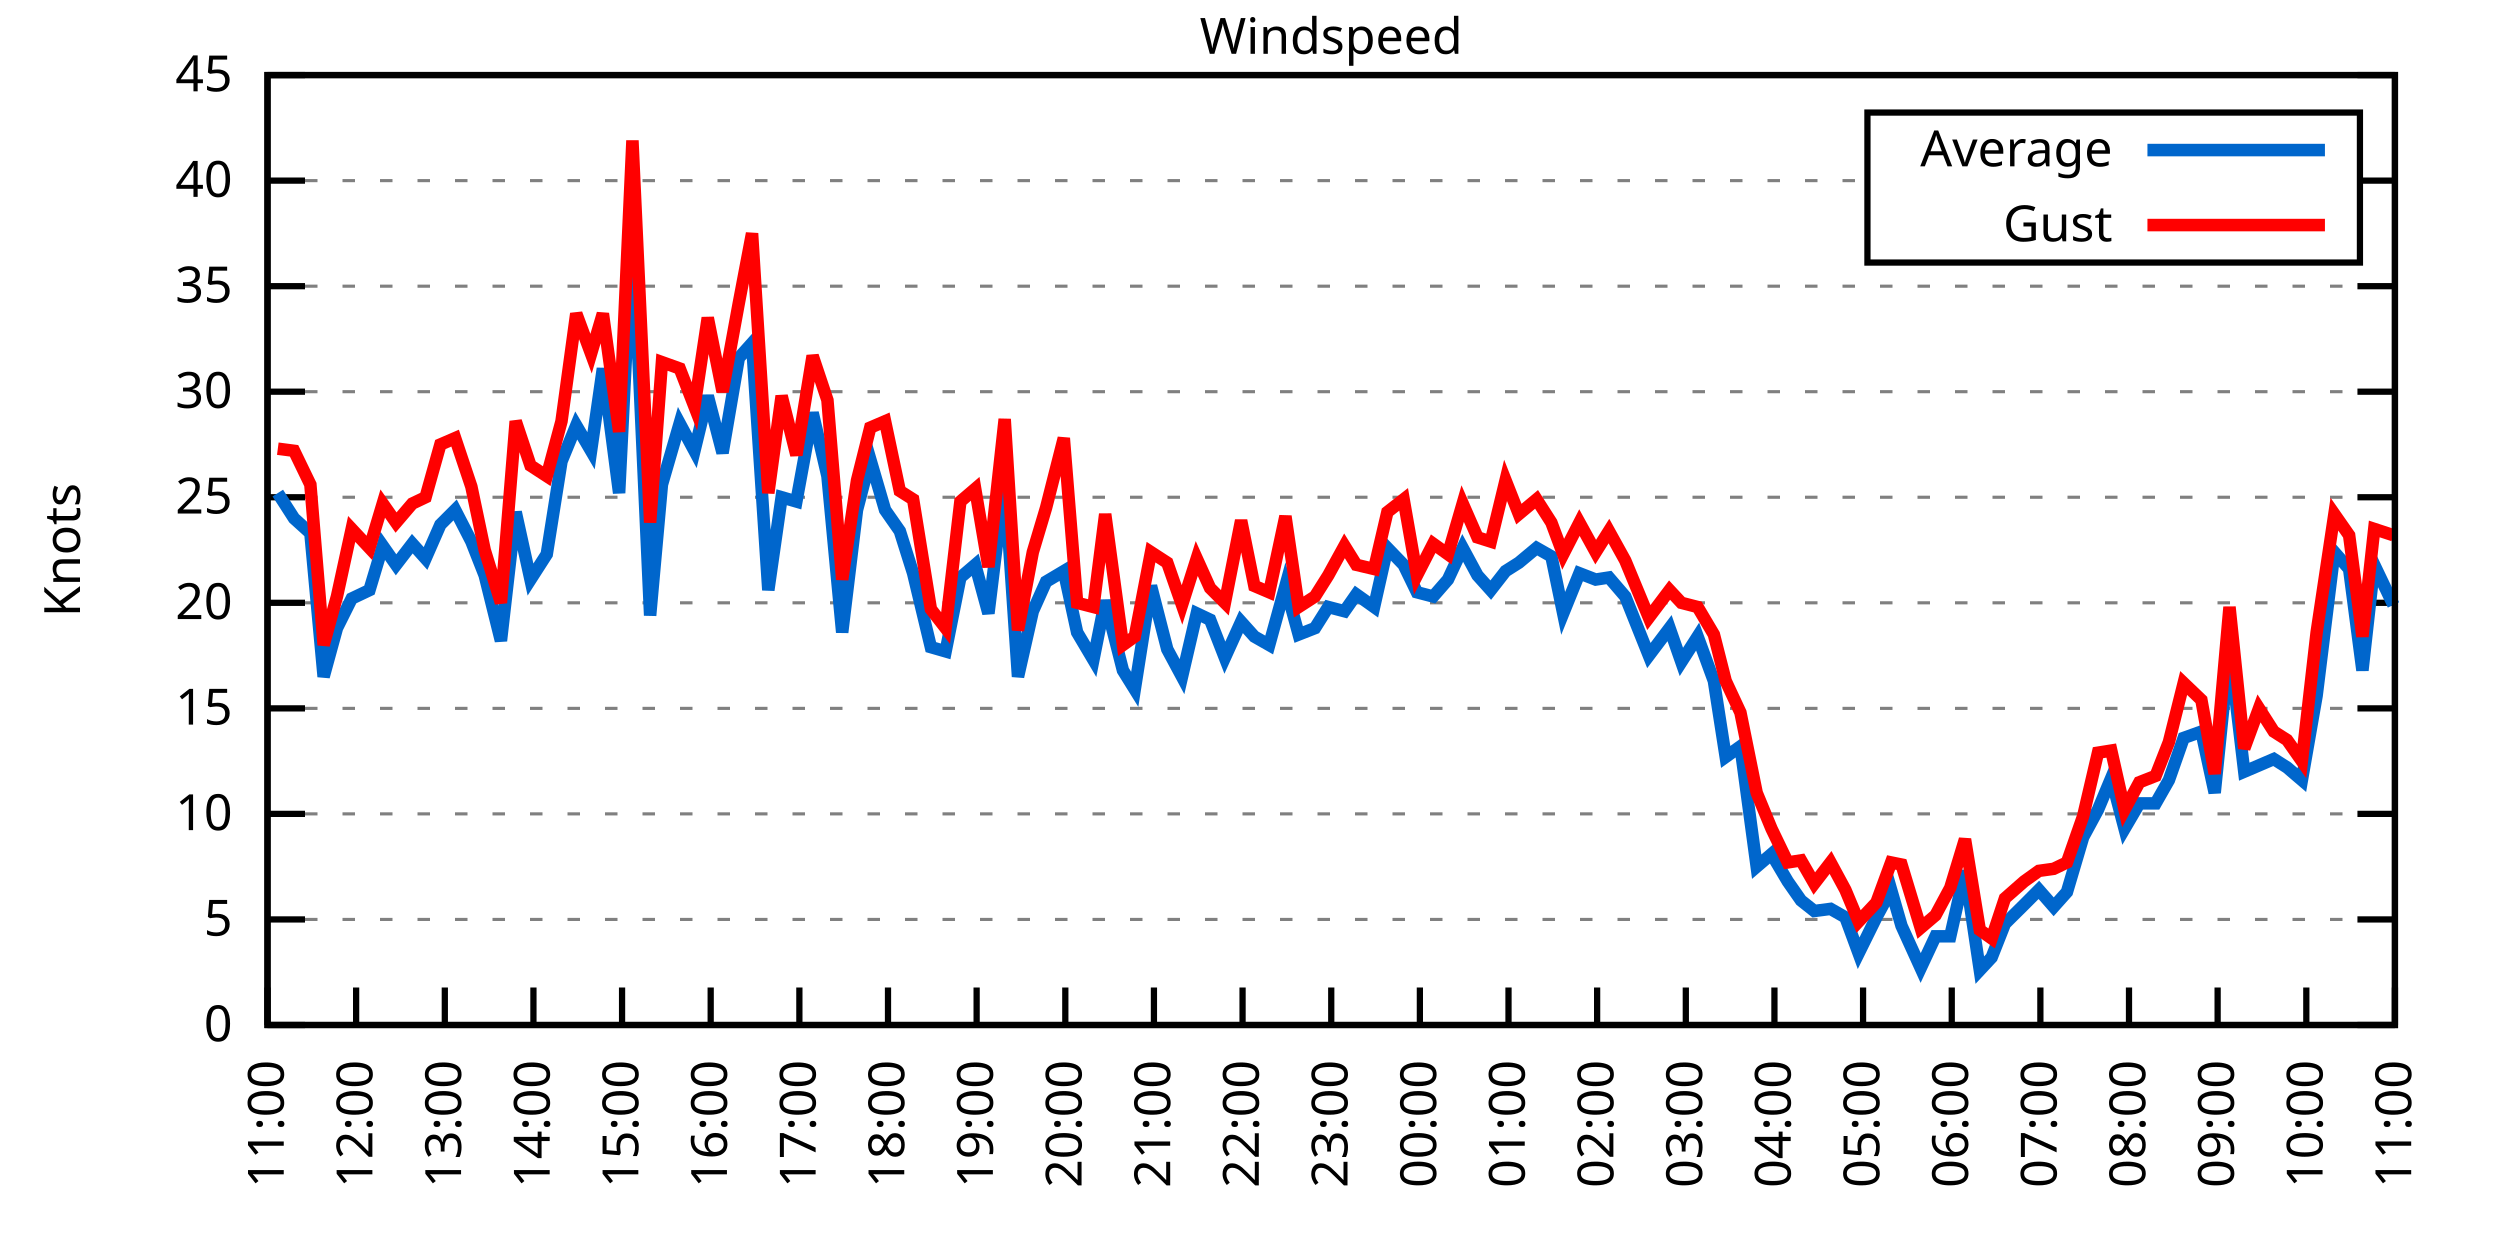
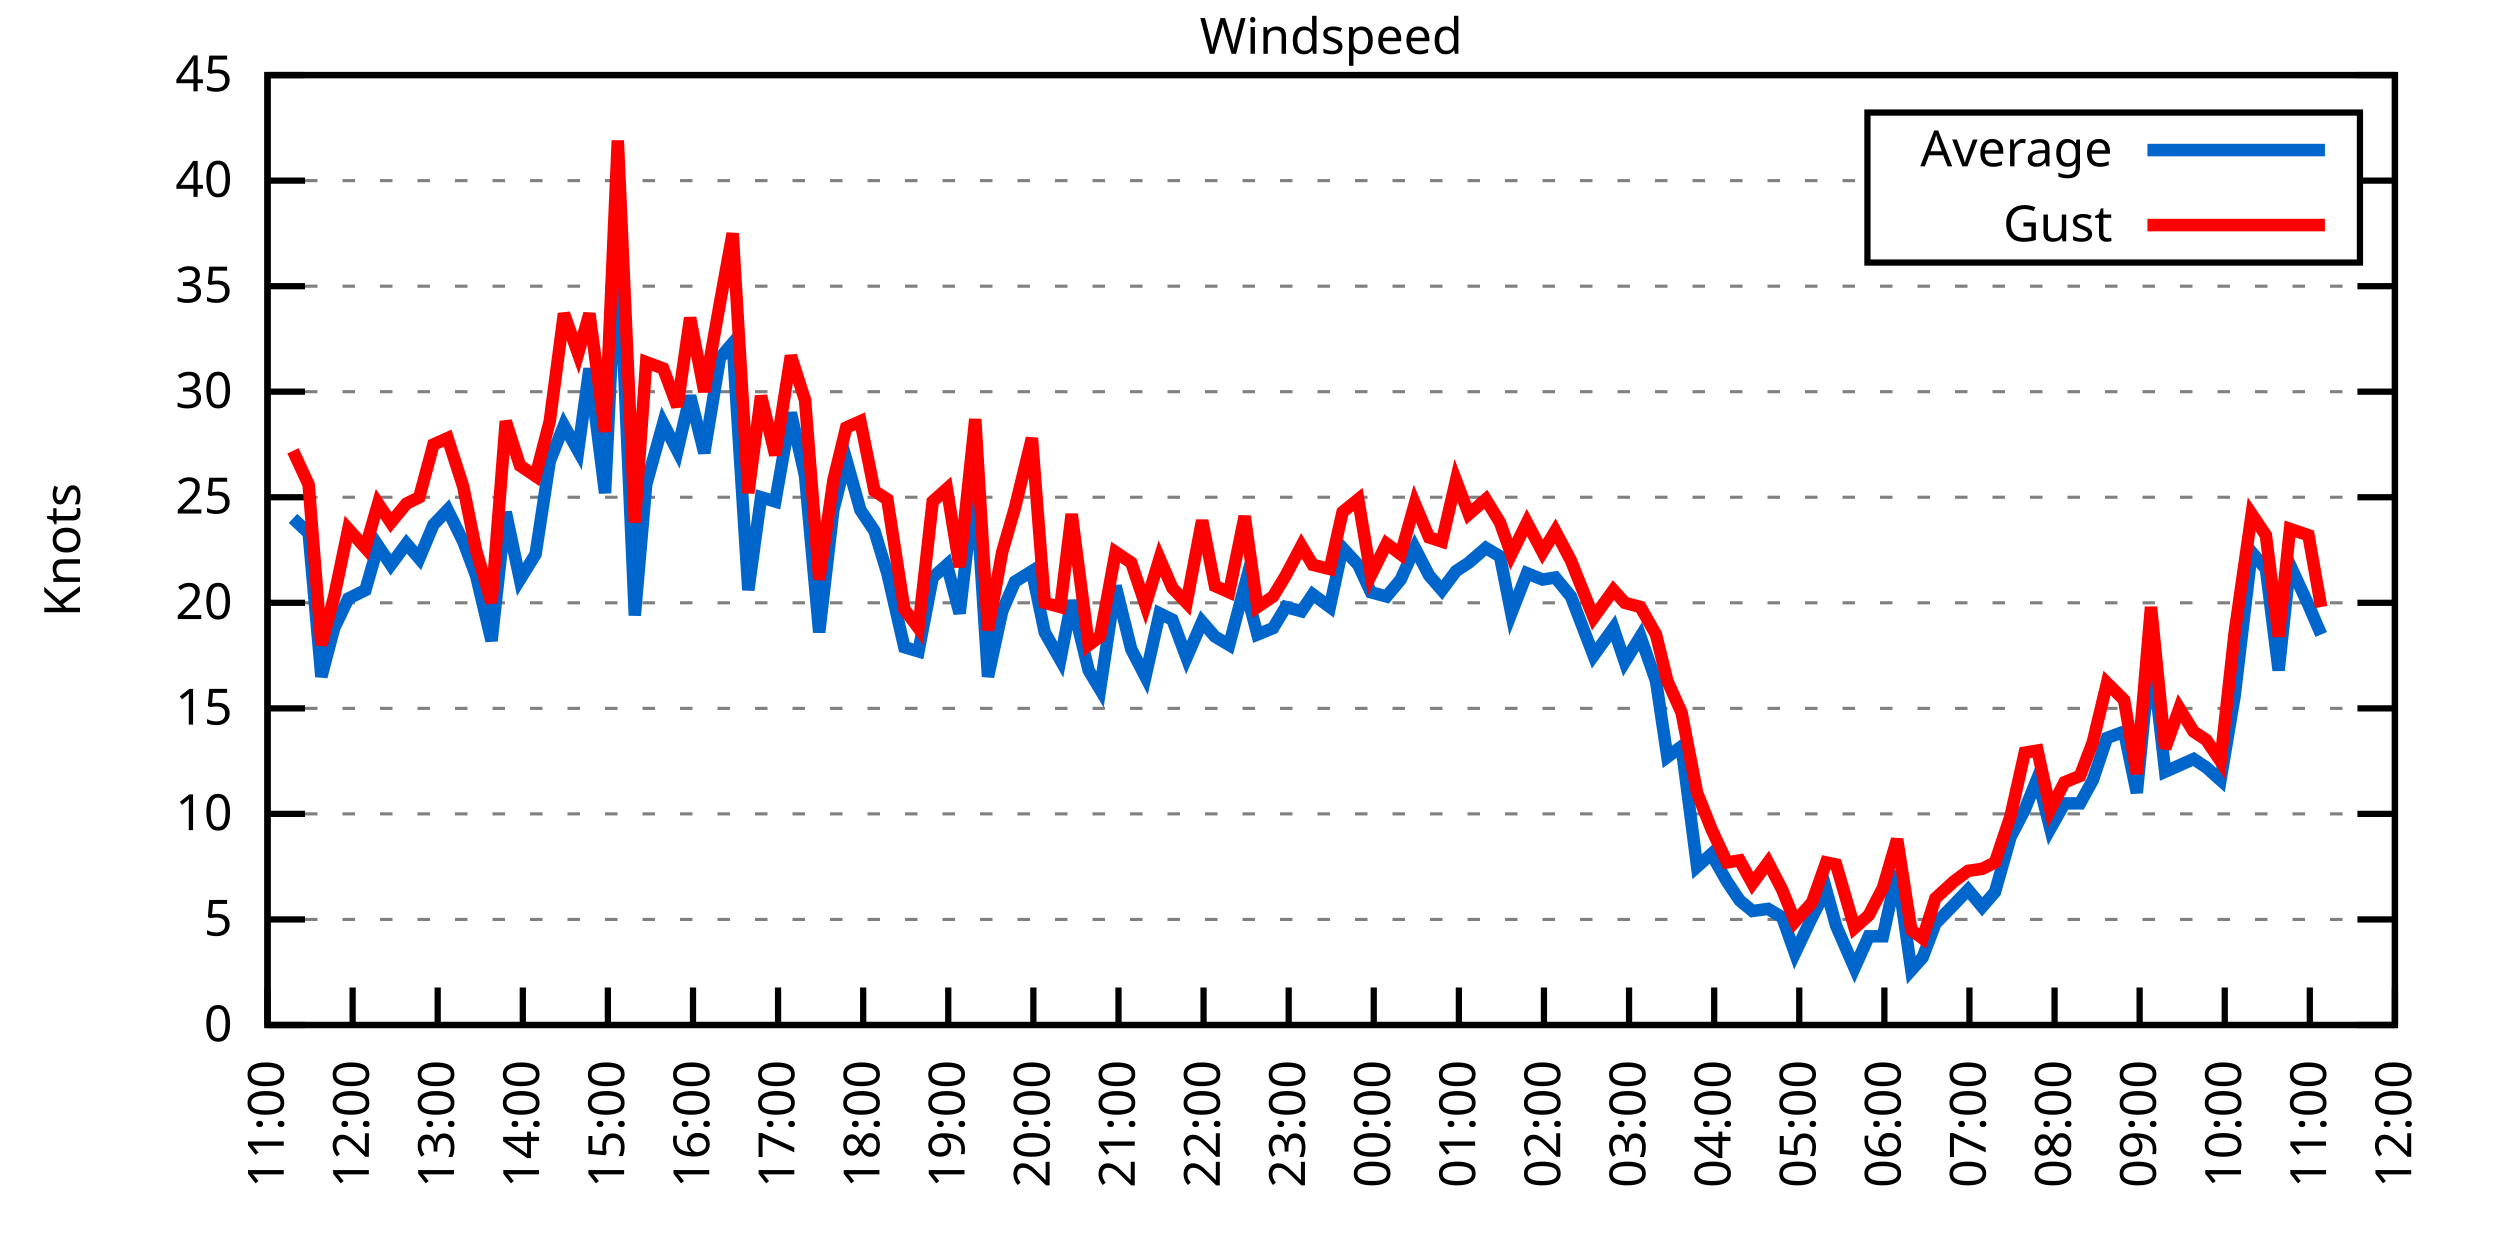
<svg xmlns="http://www.w3.org/2000/svg" xmlns:xlink="http://www.w3.org/1999/xlink" width="400" height="200" viewBox="0 0 400 200">
  <g id="gnuplot_canvas">
    <rect x="0" y="0" width="400" height="200" fill="none" />
    <defs>
      <circle id="gpDot" r="0.5" stroke-width="0.5" stroke="currentColor" />
      <path id="gpPt0" stroke-width="0.333" stroke="currentColor" d="M-1,0 h2 M0,-1 v2" />
      <path id="gpPt1" stroke-width="0.333" stroke="currentColor" d="M-1,-1 L1,1 M1,-1 L-1,1" />
      <path id="gpPt2" stroke-width="0.333" stroke="currentColor" d="M-1,0 L1,0 M0,-1 L0,1 M-1,-1 L1,1 M-1,1 L1,-1" />
      <rect id="gpPt3" stroke-width="0.333" stroke="currentColor" x="-1" y="-1" width="2" height="2" />
      <rect id="gpPt4" stroke-width="0.333" stroke="currentColor" fill="currentColor" x="-1" y="-1" width="2" height="2" />
      <circle id="gpPt5" stroke-width="0.333" stroke="currentColor" cx="0" cy="0" r="1" />
      <use xlink:href="#gpPt5" id="gpPt6" fill="currentColor" stroke="none" />
      <path id="gpPt7" stroke-width="0.333" stroke="currentColor" d="M0,-1.33 L-1.33,0.67 L1.33,0.67 z" />
      <use xlink:href="#gpPt7" id="gpPt8" fill="currentColor" stroke="none" />
      <use xlink:href="#gpPt7" id="gpPt9" stroke="currentColor" transform="rotate(180)" />
      <use xlink:href="#gpPt9" id="gpPt10" fill="currentColor" stroke="none" />
      <use xlink:href="#gpPt3" id="gpPt11" stroke="currentColor" transform="rotate(45)" />
      <use xlink:href="#gpPt11" id="gpPt12" fill="currentColor" stroke="none" />
      <path id="gpPt13" stroke-width="0.333" stroke="currentColor" d="M0,1.330 L1.265,0.411 L0.782,-1.067 L-0.782,-1.076 L-1.265,0.411 z" />
      <use xlink:href="#gpPt13" id="gpPt14" fill="currentColor" stroke="none" />
      <filter id="textbox" filterUnits="objectBoundingBox" x="0" y="0" height="1" width="1">
        <feFlood flood-color="white" flood-opacity="1" result="bgnd" />
        <feComposite in="SourceGraphic" in2="bgnd" operator="atop" />
      </filter>
      <filter id="greybox" filterUnits="objectBoundingBox" x="0" y="0" height="1" width="1">
        <feFlood flood-color="lightgrey" flood-opacity="1" result="grey" />
        <feComposite in="SourceGraphic" in2="grey" operator="atop" />
      </filter>
    </defs>
    <g fill="none" color="white" stroke="currentColor" stroke-width="1.00" stroke-linecap="butt" stroke-linejoin="miter">
</g>
    <g fill="none" color="black" stroke="currentColor" stroke-width="1.00" stroke-linecap="butt" stroke-linejoin="miter">
      <g stroke="none" shape-rendering="crispEdges">
        <polygon fill="rgb(255, 255, 255)" points="42.80,164.00 383.18,164.00 383.18,12.02 42.80,12.02 " />
      </g>
    </g>
    <g fill="none" color="black" stroke="currentColor" stroke-width="1.00" stroke-linecap="butt" stroke-linejoin="miter">
</g>
    <g fill="none" color="black" stroke="black" stroke-width="0.50" stroke-linecap="butt" stroke-linejoin="miter">
</g>
    <g fill="none" color="gray" stroke="currentColor" stroke-width="0.50" stroke-linecap="butt" stroke-linejoin="miter">
      <path stroke="gray" stroke-dasharray="2,4" class="gridline" d="M42.80,164.00 L383.19,164.00  " />
    </g>
    <g fill="none" color="gray" stroke="gray" stroke-width="1.00" stroke-linecap="butt" stroke-linejoin="miter">
</g>
    <g fill="none" color="black" stroke="currentColor" stroke-width="1.00" stroke-linecap="butt" stroke-linejoin="miter">
      <path stroke="black" d="M42.80,164.00 L48.80,164.00 M383.19,164.00 L377.19,164.00  " />
      <g transform="translate(37.20,166.60)" stroke="none" fill="black" font-family="Sans" font-size="8.00" text-anchor="end">
        <text>
          <tspan font-family="Sans"> 0</tspan>
        </text>
      </g>
    </g>
    <g fill="none" color="black" stroke="currentColor" stroke-width="1.00" stroke-linecap="butt" stroke-linejoin="miter">
</g>
    <g fill="none" color="black" stroke="black" stroke-width="0.50" stroke-linecap="butt" stroke-linejoin="miter">
</g>
    <g fill="none" color="gray" stroke="currentColor" stroke-width="0.50" stroke-linecap="butt" stroke-linejoin="miter">
      <path stroke="gray" stroke-dasharray="2,4" class="gridline" d="M42.80,147.11 L383.19,147.11  " />
    </g>
    <g fill="none" color="gray" stroke="gray" stroke-width="1.00" stroke-linecap="butt" stroke-linejoin="miter">
</g>
    <g fill="none" color="black" stroke="currentColor" stroke-width="1.00" stroke-linecap="butt" stroke-linejoin="miter">
      <path stroke="black" d="M42.80,147.11 L48.80,147.11 M383.19,147.11 L377.19,147.11  " />
      <g transform="translate(37.20,149.71)" stroke="none" fill="black" font-family="Sans" font-size="8.00" text-anchor="end">
        <text>
          <tspan font-family="Sans"> 5</tspan>
        </text>
      </g>
    </g>
    <g fill="none" color="black" stroke="currentColor" stroke-width="1.00" stroke-linecap="butt" stroke-linejoin="miter">
</g>
    <g fill="none" color="black" stroke="black" stroke-width="0.50" stroke-linecap="butt" stroke-linejoin="miter">
</g>
    <g fill="none" color="gray" stroke="currentColor" stroke-width="0.50" stroke-linecap="butt" stroke-linejoin="miter">
      <path stroke="gray" stroke-dasharray="2,4" class="gridline" d="M42.80,130.22 L383.19,130.22  " />
    </g>
    <g fill="none" color="gray" stroke="gray" stroke-width="1.00" stroke-linecap="butt" stroke-linejoin="miter">
</g>
    <g fill="none" color="black" stroke="currentColor" stroke-width="1.00" stroke-linecap="butt" stroke-linejoin="miter">
      <path stroke="black" d="M42.80,130.22 L48.80,130.22 M383.19,130.22 L377.19,130.22  " />
      <g transform="translate(37.20,132.82)" stroke="none" fill="black" font-family="Sans" font-size="8.00" text-anchor="end">
        <text>
          <tspan font-family="Sans"> 10</tspan>
        </text>
      </g>
    </g>
    <g fill="none" color="black" stroke="currentColor" stroke-width="1.00" stroke-linecap="butt" stroke-linejoin="miter">
</g>
    <g fill="none" color="black" stroke="black" stroke-width="0.50" stroke-linecap="butt" stroke-linejoin="miter">
</g>
    <g fill="none" color="gray" stroke="currentColor" stroke-width="0.50" stroke-linecap="butt" stroke-linejoin="miter">
      <path stroke="gray" stroke-dasharray="2,4" class="gridline" d="M42.80,113.34 L383.19,113.34  " />
    </g>
    <g fill="none" color="gray" stroke="gray" stroke-width="1.00" stroke-linecap="butt" stroke-linejoin="miter">
</g>
    <g fill="none" color="black" stroke="currentColor" stroke-width="1.00" stroke-linecap="butt" stroke-linejoin="miter">
      <path stroke="black" d="M42.80,113.34 L48.80,113.34 M383.19,113.34 L377.19,113.34  " />
      <g transform="translate(37.20,115.94)" stroke="none" fill="black" font-family="Sans" font-size="8.00" text-anchor="end">
        <text>
          <tspan font-family="Sans"> 15</tspan>
        </text>
      </g>
    </g>
    <g fill="none" color="black" stroke="currentColor" stroke-width="1.00" stroke-linecap="butt" stroke-linejoin="miter">
</g>
    <g fill="none" color="black" stroke="black" stroke-width="0.50" stroke-linecap="butt" stroke-linejoin="miter">
</g>
    <g fill="none" color="gray" stroke="currentColor" stroke-width="0.50" stroke-linecap="butt" stroke-linejoin="miter">
      <path stroke="gray" stroke-dasharray="2,4" class="gridline" d="M42.80,96.45 L383.19,96.45  " />
    </g>
    <g fill="none" color="gray" stroke="gray" stroke-width="1.00" stroke-linecap="butt" stroke-linejoin="miter">
</g>
    <g fill="none" color="black" stroke="currentColor" stroke-width="1.00" stroke-linecap="butt" stroke-linejoin="miter">
      <path stroke="black" d="M42.80,96.45 L48.80,96.45 M383.19,96.45 L377.19,96.45  " />
      <g transform="translate(37.20,99.05)" stroke="none" fill="black" font-family="Sans" font-size="8.00" text-anchor="end">
        <text>
          <tspan font-family="Sans"> 20</tspan>
        </text>
      </g>
    </g>
    <g fill="none" color="black" stroke="currentColor" stroke-width="1.00" stroke-linecap="butt" stroke-linejoin="miter">
</g>
    <g fill="none" color="black" stroke="black" stroke-width="0.50" stroke-linecap="butt" stroke-linejoin="miter">
</g>
    <g fill="none" color="gray" stroke="currentColor" stroke-width="0.50" stroke-linecap="butt" stroke-linejoin="miter">
      <path stroke="gray" stroke-dasharray="2,4" class="gridline" d="M42.80,79.56 L383.19,79.56  " />
    </g>
    <g fill="none" color="gray" stroke="gray" stroke-width="1.00" stroke-linecap="butt" stroke-linejoin="miter">
</g>
    <g fill="none" color="black" stroke="currentColor" stroke-width="1.00" stroke-linecap="butt" stroke-linejoin="miter">
      <path stroke="black" d="M42.80,79.56 L48.80,79.56 M383.19,79.56 L377.19,79.56  " />
      <g transform="translate(37.20,82.16)" stroke="none" fill="black" font-family="Sans" font-size="8.00" text-anchor="end">
        <text>
          <tspan font-family="Sans"> 25</tspan>
        </text>
      </g>
    </g>
    <g fill="none" color="black" stroke="currentColor" stroke-width="1.00" stroke-linecap="butt" stroke-linejoin="miter">
</g>
    <g fill="none" color="black" stroke="black" stroke-width="0.50" stroke-linecap="butt" stroke-linejoin="miter">
</g>
    <g fill="none" color="gray" stroke="currentColor" stroke-width="0.50" stroke-linecap="butt" stroke-linejoin="miter">
      <path stroke="gray" stroke-dasharray="2,4" class="gridline" d="M42.80,62.67 L383.19,62.67  " />
    </g>
    <g fill="none" color="gray" stroke="gray" stroke-width="1.00" stroke-linecap="butt" stroke-linejoin="miter">
</g>
    <g fill="none" color="black" stroke="currentColor" stroke-width="1.00" stroke-linecap="butt" stroke-linejoin="miter">
      <path stroke="black" d="M42.80,62.67 L48.80,62.67 M383.19,62.67 L377.19,62.67  " />
      <g transform="translate(37.20,65.27)" stroke="none" fill="black" font-family="Sans" font-size="8.00" text-anchor="end">
        <text>
          <tspan font-family="Sans"> 30</tspan>
        </text>
      </g>
    </g>
    <g fill="none" color="black" stroke="currentColor" stroke-width="1.00" stroke-linecap="butt" stroke-linejoin="miter">
</g>
    <g fill="none" color="black" stroke="black" stroke-width="0.50" stroke-linecap="butt" stroke-linejoin="miter">
</g>
    <g fill="none" color="gray" stroke="currentColor" stroke-width="0.50" stroke-linecap="butt" stroke-linejoin="miter">
      <path stroke="gray" stroke-dasharray="2,4" class="gridline" d="M42.80,45.79 L383.19,45.79  " />
    </g>
    <g fill="none" color="gray" stroke="gray" stroke-width="1.00" stroke-linecap="butt" stroke-linejoin="miter">
</g>
    <g fill="none" color="black" stroke="currentColor" stroke-width="1.00" stroke-linecap="butt" stroke-linejoin="miter">
      <path stroke="black" d="M42.80,45.79 L48.80,45.79 M383.19,45.79 L377.19,45.79  " />
      <g transform="translate(37.20,48.39)" stroke="none" fill="black" font-family="Sans" font-size="8.00" text-anchor="end">
        <text>
          <tspan font-family="Sans"> 35</tspan>
        </text>
      </g>
    </g>
    <g fill="none" color="black" stroke="currentColor" stroke-width="1.00" stroke-linecap="butt" stroke-linejoin="miter">
</g>
    <g fill="none" color="black" stroke="black" stroke-width="0.50" stroke-linecap="butt" stroke-linejoin="miter">
</g>
    <g fill="none" color="gray" stroke="currentColor" stroke-width="0.50" stroke-linecap="butt" stroke-linejoin="miter">
      <path stroke="gray" stroke-dasharray="2,4" class="gridline" d="M42.80,28.90 L298.79,28.90 M377.59,28.90 L383.19,28.90  " />
    </g>
    <g fill="none" color="gray" stroke="gray" stroke-width="1.00" stroke-linecap="butt" stroke-linejoin="miter">
</g>
    <g fill="none" color="black" stroke="currentColor" stroke-width="1.00" stroke-linecap="butt" stroke-linejoin="miter">
      <path stroke="black" d="M42.80,28.90 L48.80,28.90 M383.19,28.90 L377.19,28.90  " />
      <g transform="translate(37.20,31.50)" stroke="none" fill="black" font-family="Sans" font-size="8.00" text-anchor="end">
        <text>
          <tspan font-family="Sans"> 40</tspan>
        </text>
      </g>
    </g>
    <g fill="none" color="black" stroke="currentColor" stroke-width="1.00" stroke-linecap="butt" stroke-linejoin="miter">
</g>
    <g fill="none" color="black" stroke="black" stroke-width="0.50" stroke-linecap="butt" stroke-linejoin="miter">
</g>
    <g fill="none" color="gray" stroke="currentColor" stroke-width="0.50" stroke-linecap="butt" stroke-linejoin="miter">
      <path stroke="gray" stroke-dasharray="2,4" class="gridline" d="M42.80,12.01 L383.19,12.01  " />
    </g>
    <g fill="none" color="gray" stroke="gray" stroke-width="1.00" stroke-linecap="butt" stroke-linejoin="miter">
</g>
    <g fill="none" color="black" stroke="currentColor" stroke-width="1.00" stroke-linecap="butt" stroke-linejoin="miter">
      <path stroke="black" d="M42.80,12.01 L48.80,12.01 M383.19,12.01 L377.19,12.01  " />
      <g transform="translate(37.20,14.61)" stroke="none" fill="black" font-family="Sans" font-size="8.00" text-anchor="end">
        <text>
          <tspan font-family="Sans"> 45</tspan>
        </text>
      </g>
    </g>
    <g fill="none" color="black" stroke="currentColor" stroke-width="1.00" stroke-linecap="butt" stroke-linejoin="miter">
      <path stroke="black" d="M42.80,164.00 L42.80,158.00  " />
      <g transform="translate(45.40,169.60) rotate(270.00)" stroke="none" fill="black" font-family="Sans" font-size="8.00" text-anchor="end">
        <text>
          <tspan font-family="Sans">11:00</tspan>
        </text>
      </g>
    </g>
    <g fill="none" color="black" stroke="currentColor" stroke-width="1.00" stroke-linecap="butt" stroke-linejoin="miter">
-       <path stroke="black" d="M56.98,164.00 L56.98,158.00  " />
-       <g transform="translate(59.58,169.60) rotate(270.00)" stroke="none" fill="black" font-family="Sans" font-size="8.00" text-anchor="end">
+       <path stroke="black" d="M56.42,164.00 L56.42,158.00  " />
+       <g transform="translate(59.02,169.60) rotate(270.00)" stroke="none" fill="black" font-family="Sans" font-size="8.00" text-anchor="end">
        <text>
          <tspan font-family="Sans">12:00</tspan>
        </text>
      </g>
    </g>
    <g fill="none" color="black" stroke="currentColor" stroke-width="1.00" stroke-linecap="butt" stroke-linejoin="miter">
-       <path stroke="black" d="M71.17,164.00 L71.17,158.00  " />
-       <g transform="translate(73.77,169.60) rotate(270.00)" stroke="none" fill="black" font-family="Sans" font-size="8.00" text-anchor="end">
+       <path stroke="black" d="M70.03,164.00 L70.03,158.00  " />
+       <g transform="translate(72.63,169.60) rotate(270.00)" stroke="none" fill="black" font-family="Sans" font-size="8.00" text-anchor="end">
        <text>
          <tspan font-family="Sans">13:00</tspan>
        </text>
      </g>
    </g>
    <g fill="none" color="black" stroke="currentColor" stroke-width="1.00" stroke-linecap="butt" stroke-linejoin="miter">
-       <path stroke="black" d="M85.35,164.00 L85.35,158.00  " />
-       <g transform="translate(87.95,169.60) rotate(270.00)" stroke="none" fill="black" font-family="Sans" font-size="8.00" text-anchor="end">
+       <path stroke="black" d="M83.65,164.00 L83.65,158.00  " />
+       <g transform="translate(86.25,169.60) rotate(270.00)" stroke="none" fill="black" font-family="Sans" font-size="8.00" text-anchor="end">
        <text>
          <tspan font-family="Sans">14:00</tspan>
        </text>
      </g>
    </g>
    <g fill="none" color="black" stroke="currentColor" stroke-width="1.00" stroke-linecap="butt" stroke-linejoin="miter">
-       <path stroke="black" d="M99.53,164.00 L99.53,158.00  " />
-       <g transform="translate(102.13,169.60) rotate(270.00)" stroke="none" fill="black" font-family="Sans" font-size="8.00" text-anchor="end">
+       <path stroke="black" d="M97.26,164.00 L97.26,158.00  " />
+       <g transform="translate(99.86,169.60) rotate(270.00)" stroke="none" fill="black" font-family="Sans" font-size="8.00" text-anchor="end">
        <text>
          <tspan font-family="Sans">15:00</tspan>
        </text>
      </g>
    </g>
    <g fill="none" color="black" stroke="currentColor" stroke-width="1.00" stroke-linecap="butt" stroke-linejoin="miter">
-       <path stroke="black" d="M113.71,164.00 L113.71,158.00  " />
-       <g transform="translate(116.31,169.60) rotate(270.00)" stroke="none" fill="black" font-family="Sans" font-size="8.00" text-anchor="end">
+       <path stroke="black" d="M110.88,164.00 L110.88,158.00  " />
+       <g transform="translate(113.48,169.60) rotate(270.00)" stroke="none" fill="black" font-family="Sans" font-size="8.00" text-anchor="end">
        <text>
          <tspan font-family="Sans">16:00</tspan>
        </text>
      </g>
    </g>
    <g fill="none" color="black" stroke="currentColor" stroke-width="1.00" stroke-linecap="butt" stroke-linejoin="miter">
-       <path stroke="black" d="M127.90,164.00 L127.90,158.00  " />
-       <g transform="translate(130.50,169.60) rotate(270.00)" stroke="none" fill="black" font-family="Sans" font-size="8.00" text-anchor="end">
+       <path stroke="black" d="M124.49,164.00 L124.49,158.00  " />
+       <g transform="translate(127.09,169.60) rotate(270.00)" stroke="none" fill="black" font-family="Sans" font-size="8.00" text-anchor="end">
        <text>
          <tspan font-family="Sans">17:00</tspan>
        </text>
      </g>
    </g>
    <g fill="none" color="black" stroke="currentColor" stroke-width="1.00" stroke-linecap="butt" stroke-linejoin="miter">
-       <path stroke="black" d="M142.08,164.00 L142.08,158.00  " />
-       <g transform="translate(144.68,169.60) rotate(270.00)" stroke="none" fill="black" font-family="Sans" font-size="8.00" text-anchor="end">
+       <path stroke="black" d="M138.11,164.00 L138.11,158.00  " />
+       <g transform="translate(140.71,169.60) rotate(270.00)" stroke="none" fill="black" font-family="Sans" font-size="8.00" text-anchor="end">
        <text>
          <tspan font-family="Sans">18:00</tspan>
        </text>
      </g>
    </g>
    <g fill="none" color="black" stroke="currentColor" stroke-width="1.00" stroke-linecap="butt" stroke-linejoin="miter">
-       <path stroke="black" d="M156.26,164.00 L156.26,158.00  " />
-       <g transform="translate(158.86,169.60) rotate(270.00)" stroke="none" fill="black" font-family="Sans" font-size="8.00" text-anchor="end">
+       <path stroke="black" d="M151.72,164.00 L151.72,158.00  " />
+       <g transform="translate(154.32,169.60) rotate(270.00)" stroke="none" fill="black" font-family="Sans" font-size="8.00" text-anchor="end">
        <text>
          <tspan font-family="Sans">19:00</tspan>
        </text>
      </g>
    </g>
    <g fill="none" color="black" stroke="currentColor" stroke-width="1.00" stroke-linecap="butt" stroke-linejoin="miter">
-       <path stroke="black" d="M170.45,164.00 L170.45,158.00  " />
-       <g transform="translate(173.05,169.60) rotate(270.00)" stroke="none" fill="black" font-family="Sans" font-size="8.00" text-anchor="end">
+       <path stroke="black" d="M165.34,164.00 L165.34,158.00  " />
+       <g transform="translate(167.94,169.60) rotate(270.00)" stroke="none" fill="black" font-family="Sans" font-size="8.00" text-anchor="end">
        <text>
          <tspan font-family="Sans">20:00</tspan>
        </text>
      </g>
    </g>
    <g fill="none" color="black" stroke="currentColor" stroke-width="1.00" stroke-linecap="butt" stroke-linejoin="miter">
-       <path stroke="black" d="M184.63,164.00 L184.63,158.00  " />
-       <g transform="translate(187.23,169.60) rotate(270.00)" stroke="none" fill="black" font-family="Sans" font-size="8.00" text-anchor="end">
+       <path stroke="black" d="M178.96,164.00 L178.96,158.00  " />
+       <g transform="translate(181.56,169.60) rotate(270.00)" stroke="none" fill="black" font-family="Sans" font-size="8.00" text-anchor="end">
        <text>
          <tspan font-family="Sans">21:00</tspan>
        </text>
      </g>
    </g>
    <g fill="none" color="black" stroke="currentColor" stroke-width="1.00" stroke-linecap="butt" stroke-linejoin="miter">
-       <path stroke="black" d="M198.81,164.00 L198.81,158.00  " />
-       <g transform="translate(201.41,169.60) rotate(270.00)" stroke="none" fill="black" font-family="Sans" font-size="8.00" text-anchor="end">
+       <path stroke="black" d="M192.57,164.00 L192.57,158.00  " />
+       <g transform="translate(195.17,169.60) rotate(270.00)" stroke="none" fill="black" font-family="Sans" font-size="8.00" text-anchor="end">
        <text>
          <tspan font-family="Sans">22:00</tspan>
        </text>
      </g>
    </g>
    <g fill="none" color="black" stroke="currentColor" stroke-width="1.00" stroke-linecap="butt" stroke-linejoin="miter">
-       <path stroke="black" d="M213.00,164.00 L213.00,158.00  " />
-       <g transform="translate(215.60,169.60) rotate(270.00)" stroke="none" fill="black" font-family="Sans" font-size="8.00" text-anchor="end">
+       <path stroke="black" d="M206.19,164.00 L206.19,158.00  " />
+       <g transform="translate(208.79,169.60) rotate(270.00)" stroke="none" fill="black" font-family="Sans" font-size="8.00" text-anchor="end">
        <text>
          <tspan font-family="Sans">23:00</tspan>
        </text>
      </g>
    </g>
    <g fill="none" color="black" stroke="currentColor" stroke-width="1.00" stroke-linecap="butt" stroke-linejoin="miter">
-       <path stroke="black" d="M227.18,164.00 L227.18,158.00  " />
-       <g transform="translate(229.78,169.60) rotate(270.00)" stroke="none" fill="black" font-family="Sans" font-size="8.00" text-anchor="end">
+       <path stroke="black" d="M219.80,164.00 L219.80,158.00  " />
+       <g transform="translate(222.40,169.60) rotate(270.00)" stroke="none" fill="black" font-family="Sans" font-size="8.00" text-anchor="end">
        <text>
          <tspan font-family="Sans">00:00</tspan>
        </text>
      </g>
    </g>
    <g fill="none" color="black" stroke="currentColor" stroke-width="1.00" stroke-linecap="butt" stroke-linejoin="miter">
-       <path stroke="black" d="M241.36,164.00 L241.36,158.00  " />
-       <g transform="translate(243.96,169.60) rotate(270.00)" stroke="none" fill="black" font-family="Sans" font-size="8.00" text-anchor="end">
+       <path stroke="black" d="M233.42,164.00 L233.42,158.00  " />
+       <g transform="translate(236.02,169.60) rotate(270.00)" stroke="none" fill="black" font-family="Sans" font-size="8.00" text-anchor="end">
        <text>
          <tspan font-family="Sans">01:00</tspan>
        </text>
      </g>
    </g>
    <g fill="none" color="black" stroke="currentColor" stroke-width="1.00" stroke-linecap="butt" stroke-linejoin="miter">
-       <path stroke="black" d="M255.54,164.00 L255.54,158.00  " />
-       <g transform="translate(258.14,169.60) rotate(270.00)" stroke="none" fill="black" font-family="Sans" font-size="8.00" text-anchor="end">
+       <path stroke="black" d="M247.03,164.00 L247.03,158.00  " />
+       <g transform="translate(249.63,169.60) rotate(270.00)" stroke="none" fill="black" font-family="Sans" font-size="8.00" text-anchor="end">
        <text>
          <tspan font-family="Sans">02:00</tspan>
        </text>
      </g>
    </g>
    <g fill="none" color="black" stroke="currentColor" stroke-width="1.00" stroke-linecap="butt" stroke-linejoin="miter">
-       <path stroke="black" d="M269.73,164.00 L269.73,158.00  " />
-       <g transform="translate(272.33,169.60) rotate(270.00)" stroke="none" fill="black" font-family="Sans" font-size="8.00" text-anchor="end">
+       <path stroke="black" d="M260.65,164.00 L260.65,158.00  " />
+       <g transform="translate(263.25,169.60) rotate(270.00)" stroke="none" fill="black" font-family="Sans" font-size="8.00" text-anchor="end">
        <text>
          <tspan font-family="Sans">03:00</tspan>
        </text>
      </g>
    </g>
    <g fill="none" color="black" stroke="currentColor" stroke-width="1.00" stroke-linecap="butt" stroke-linejoin="miter">
-       <path stroke="black" d="M283.91,164.00 L283.91,158.00  " />
-       <g transform="translate(286.51,169.60) rotate(270.00)" stroke="none" fill="black" font-family="Sans" font-size="8.00" text-anchor="end">
+       <path stroke="black" d="M274.27,164.00 L274.27,158.00  " />
+       <g transform="translate(276.87,169.60) rotate(270.00)" stroke="none" fill="black" font-family="Sans" font-size="8.00" text-anchor="end">
        <text>
          <tspan font-family="Sans">04:00</tspan>
        </text>
      </g>
    </g>
    <g fill="none" color="black" stroke="currentColor" stroke-width="1.00" stroke-linecap="butt" stroke-linejoin="miter">
-       <path stroke="black" d="M298.09,164.00 L298.09,158.00  " />
-       <g transform="translate(300.69,169.60) rotate(270.00)" stroke="none" fill="black" font-family="Sans" font-size="8.00" text-anchor="end">
+       <path stroke="black" d="M287.88,164.00 L287.88,158.00  " />
+       <g transform="translate(290.48,169.60) rotate(270.00)" stroke="none" fill="black" font-family="Sans" font-size="8.00" text-anchor="end">
        <text>
          <tspan font-family="Sans">05:00</tspan>
        </text>
      </g>
    </g>
    <g fill="none" color="black" stroke="currentColor" stroke-width="1.00" stroke-linecap="butt" stroke-linejoin="miter">
-       <path stroke="black" d="M312.28,164.00 L312.28,158.00  " />
-       <g transform="translate(314.88,169.60) rotate(270.00)" stroke="none" fill="black" font-family="Sans" font-size="8.00" text-anchor="end">
+       <path stroke="black" d="M301.50,164.00 L301.50,158.00  " />
+       <g transform="translate(304.10,169.60) rotate(270.00)" stroke="none" fill="black" font-family="Sans" font-size="8.00" text-anchor="end">
        <text>
          <tspan font-family="Sans">06:00</tspan>
        </text>
      </g>
    </g>
    <g fill="none" color="black" stroke="currentColor" stroke-width="1.00" stroke-linecap="butt" stroke-linejoin="miter">
-       <path stroke="black" d="M326.46,164.00 L326.46,158.00  " />
-       <g transform="translate(329.06,169.60) rotate(270.00)" stroke="none" fill="black" font-family="Sans" font-size="8.00" text-anchor="end">
+       <path stroke="black" d="M315.11,164.00 L315.11,158.00  " />
+       <g transform="translate(317.71,169.60) rotate(270.00)" stroke="none" fill="black" font-family="Sans" font-size="8.00" text-anchor="end">
        <text>
          <tspan font-family="Sans">07:00</tspan>
        </text>
      </g>
    </g>
    <g fill="none" color="black" stroke="currentColor" stroke-width="1.00" stroke-linecap="butt" stroke-linejoin="miter">
-       <path stroke="black" d="M340.64,164.00 L340.64,158.00  " />
-       <g transform="translate(343.24,169.60) rotate(270.00)" stroke="none" fill="black" font-family="Sans" font-size="8.00" text-anchor="end">
+       <path stroke="black" d="M328.73,164.00 L328.73,158.00  " />
+       <g transform="translate(331.33,169.60) rotate(270.00)" stroke="none" fill="black" font-family="Sans" font-size="8.00" text-anchor="end">
        <text>
          <tspan font-family="Sans">08:00</tspan>
        </text>
      </g>
    </g>
    <g fill="none" color="black" stroke="currentColor" stroke-width="1.00" stroke-linecap="butt" stroke-linejoin="miter">
-       <path stroke="black" d="M354.82,164.00 L354.82,158.00  " />
-       <g transform="translate(357.42,169.60) rotate(270.00)" stroke="none" fill="black" font-family="Sans" font-size="8.00" text-anchor="end">
+       <path stroke="black" d="M342.34,164.00 L342.34,158.00  " />
+       <g transform="translate(344.94,169.60) rotate(270.00)" stroke="none" fill="black" font-family="Sans" font-size="8.00" text-anchor="end">
        <text>
          <tspan font-family="Sans">09:00</tspan>
        </text>
      </g>
    </g>
    <g fill="none" color="black" stroke="currentColor" stroke-width="1.00" stroke-linecap="butt" stroke-linejoin="miter">
-       <path stroke="black" d="M369.01,164.00 L369.01,158.00  " />
-       <g transform="translate(371.61,169.60) rotate(270.00)" stroke="none" fill="black" font-family="Sans" font-size="8.00" text-anchor="end">
+       <path stroke="black" d="M355.96,164.00 L355.96,158.00  " />
+       <g transform="translate(358.56,169.60) rotate(270.00)" stroke="none" fill="black" font-family="Sans" font-size="8.00" text-anchor="end">
        <text>
          <tspan font-family="Sans">10:00</tspan>
+         </text>
+       </g>
+     </g>
+     <g fill="none" color="black" stroke="currentColor" stroke-width="1.00" stroke-linecap="butt" stroke-linejoin="miter">
+       <path stroke="black" d="M369.57,164.00 L369.57,158.00  " />
+       <g transform="translate(372.17,169.60) rotate(270.00)" stroke="none" fill="black" font-family="Sans" font-size="8.00" text-anchor="end">
+         <text>
+           <tspan font-family="Sans">11:00</tspan>
        </text>
      </g>
    </g>
    <g fill="none" color="black" stroke="currentColor" stroke-width="1.00" stroke-linecap="butt" stroke-linejoin="miter">
      <path stroke="black" d="M383.19,164.00 L383.19,158.00  " />
      <g transform="translate(385.79,169.60) rotate(270.00)" stroke="none" fill="black" font-family="Sans" font-size="8.00" text-anchor="end">
        <text>
-           <tspan font-family="Sans">11:00</tspan>
+           <tspan font-family="Sans">12:00</tspan>
        </text>
      </g>
    </g>
    <g fill="none" color="black" stroke="currentColor" stroke-width="1.00" stroke-linecap="butt" stroke-linejoin="miter">
</g>
    <g fill="none" color="black" stroke="currentColor" stroke-width="1.00" stroke-linecap="butt" stroke-linejoin="miter">
      <path stroke="black" d="M42.80,12.01 L42.80,164.00 L383.19,164.00 L383.19,12.01 L42.80,12.01 Z  " />
    </g>
    <g fill="none" color="black" stroke="currentColor" stroke-width="1.00" stroke-linecap="butt" stroke-linejoin="miter">
</g>
    <g fill="none" color="black" stroke="currentColor" stroke-width="1.00" stroke-linecap="butt" stroke-linejoin="miter">
      <path stroke="black" d="M298.79,42.01 L298.79,18.01 L377.59,18.01 L377.59,42.01 L298.79,42.01 Z  " />
    </g>
    <g id="Windspeed_plot_1">
      <g fill="none" color="white" stroke="black" stroke-width="2.00" stroke-linecap="butt" stroke-linejoin="miter">
</g>
      <g fill="none" color="black" stroke="currentColor" stroke-width="2.00" stroke-linecap="butt" stroke-linejoin="miter">
        <g transform="translate(337.99,26.61)" stroke="none" fill="black" font-family="Sans" font-size="8.00" text-anchor="end">
          <text>
            <tspan font-family="Sans">Average</tspan>
          </text>
        </g>
      </g>
      <g fill="none" color="black" stroke="currentColor" stroke-width="2.00" stroke-linecap="butt" stroke-linejoin="miter">
-         <path stroke="rgb(  0, 102, 204)" d="M343.59,24.01 L371.99,24.01 M44.45,78.89 L47.05,82.94 L49.66,85.30 L51.78,108.27 L53.91,100.50 L56.27,95.77   L59.11,94.42 L61.24,87.33 L63.37,90.37 L65.97,86.99 L68.09,89.36 L70.46,83.95 L72.82,81.59 L75.42,86.65   L77.55,92.06 L80.15,102.53 L82.51,81.93 L84.88,92.73 L87.48,88.68 L89.84,73.82 L92.20,68.08 L94.57,72.13   L96.46,58.96 L99.06,78.89 L101.19,36.33 L104.02,98.48 L105.91,77.53 L108.75,67.74 L111.11,72.13 L113.24,63.35   L115.61,72.47 L118.21,57.27 L120.33,54.90 L122.93,94.42 L125.06,79.56 L127.42,80.24 L130.02,66.05 L132.39,76.18   L134.75,101.18 L137.12,81.59 L139.24,73.48 L141.61,81.59 L143.97,84.97 L146.10,91.72 L148.94,103.54 L151.30,104.22   L153.66,92.40 L156.03,90.37 L158.15,98.14 L160.75,76.86 L162.88,108.27 L165.25,97.80 L167.37,93.07 L170.21,91.38   L172.34,101.18 L174.94,105.57 L176.83,96.11 L179.67,107.26 L181.56,110.30 L184.16,93.75 L186.76,103.88 L189.12,108.27   L191.48,98.14 L193.61,99.15 L195.98,105.23 L198.58,99.49 L200.70,101.85 L203.07,103.20 L205.67,93.75 L207.79,101.52   L210.39,100.50 L212.52,97.12 L215.12,97.80 L217.01,95.10 L219.85,97.12 L221.98,87.67 L224.58,90.37 L226.71,94.76   L229.31,95.44 L231.67,92.73 L234.03,87.67 L236.40,92.06 L238.52,94.42 L240.89,91.38 L243.02,90.03 L245.85,87.67   L248.22,89.02 L250.11,98.14 L252.71,91.72 L255.31,92.73 L257.43,92.40 L260.04,95.44 L263.82,104.89 L267.13,100.50   L269.02,105.91 L271.62,101.85 L274.22,108.95 L276.11,121.11 L278.47,119.42 L281.07,138.67 L283.44,136.64 L286.04,141.03   L288.16,144.07 L290.29,145.76 L292.89,145.42 L295.26,146.77 L297.38,152.52 L300.22,146.77 L302.58,142.38 L304.24,148.13   L307.31,154.88 L309.68,149.81 L312.04,149.81 L314.40,139.34 L316.77,155.22 L318.66,153.19 L320.79,147.79 L323.86,144.75   L326.22,142.38 L328.59,145.09 L330.71,142.72 L333.31,133.94 L335.68,129.55 L337.80,124.48 L339.93,132.59 L342.30,128.54   L344.90,128.54 L347.02,124.82 L349.39,118.07 L352.22,117.05 L354.35,126.85 L356.72,103.54 L359.08,123.47 L361.44,122.46   L363.81,121.44 L365.93,122.79 L368.30,124.82 L370.66,111.31 L373.50,88.34 L375.86,91.04 L377.99,107.26 L379.88,90.37   L382.95,96.79  " />
+         <path stroke="rgb(  0, 102, 204)" d="M343.59,24.01 L371.99,24.01 M46.88,82.94 L49.38,85.30 L51.42,108.27 L53.47,100.50 L55.73,95.77 L58.46,94.42   L60.50,87.33 L62.54,90.37 L65.04,86.99 L67.08,89.36 L69.35,83.95 L71.62,81.59 L74.12,86.65 L76.16,92.06   L78.65,102.53 L80.92,81.93 L83.19,92.73 L85.69,88.68 L87.96,73.82 L90.23,68.08 L92.50,72.13 L94.31,58.96   L96.81,78.89 L98.85,36.33 L101.57,98.48 L103.39,77.53 L106.11,67.74 L108.38,72.13 L110.42,63.35 L112.69,72.47   L115.19,57.27 L117.23,54.90 L119.73,94.42 L121.77,79.56 L124.04,80.24 L126.54,66.05 L128.81,76.18 L131.07,101.18   L133.34,81.59 L135.39,73.48 L137.66,81.59 L139.92,84.97 L141.97,91.72 L144.69,103.54 L146.96,104.22 L149.23,92.40   L151.50,90.37 L153.54,98.14 L156.04,76.86 L158.08,108.27 L160.35,97.80 L162.39,93.07 L165.11,91.38 L167.16,101.18   L169.65,105.57 L171.47,96.11 L174.19,107.26 L176.01,110.30 L178.50,93.75 L181.00,103.88 L183.27,108.27 L185.54,98.14   L187.58,99.15 L189.85,105.23 L192.34,99.49 L194.39,101.85 L196.66,103.20 L199.15,93.75 L201.19,101.52 L203.69,100.50   L205.73,97.12 L208.23,97.80 L210.04,95.10 L212.77,97.12 L214.81,87.67 L217.31,90.37 L219.35,94.76 L221.85,95.44   L224.11,92.73 L226.38,87.67 L228.65,92.06 L230.70,94.42 L232.96,91.38 L235.01,90.03 L237.73,87.67 L240.00,89.02   L241.81,98.14 L244.31,91.72 L246.81,92.73 L248.85,92.40 L251.35,95.44 L254.98,104.89 L258.15,100.50 L259.97,105.91   L262.47,101.85 L264.96,108.95 L266.78,121.11 L269.05,119.42 L271.54,138.67 L273.81,136.64 L276.31,141.03 L278.35,144.07   L280.39,145.76 L282.89,145.42 L285.16,146.77 L287.20,152.52 L289.92,146.77 L292.19,142.38 L293.78,148.13 L296.73,154.88   L299.00,149.81 L301.27,149.81 L303.54,139.34 L305.81,155.22 L307.62,153.19 L309.67,147.79 L312.62,144.75 L314.89,142.38   L317.15,145.09 L319.20,142.72 L321.69,133.94 L323.96,129.55 L326.00,124.48 L328.05,132.59 L330.32,128.54 L332.81,128.54   L334.85,124.82 L337.12,118.07 L339.85,117.05 L341.89,126.85 L344.16,103.54 L346.43,123.47 L348.70,122.46 L350.97,121.44   L353.01,122.79 L355.28,124.82 L357.55,111.31 L360.27,88.34 L362.54,91.04 L364.58,107.26 L366.40,90.37 L369.35,96.79   L371.39,101.52  " />
      </g>
    </g>
    <g id="Windspeed_plot_2">
      <g fill="none" color="black" stroke="currentColor" stroke-width="2.00" stroke-linecap="butt" stroke-linejoin="miter">
        <g transform="translate(337.99,38.61)" stroke="none" fill="black" font-family="Sans" font-size="8.00" text-anchor="end">
          <text>
            <tspan font-family="Sans">Gust</tspan>
          </text>
        </g>
      </g>
      <g fill="none" color="black" stroke="currentColor" stroke-width="2.00" stroke-linecap="butt" stroke-linejoin="miter">
-         <path stroke="rgb(255,   0,   0)" d="M343.59,36.01 L371.99,36.01 M44.45,71.79 L47.05,72.13 L49.66,77.53 L51.78,103.20 L53.91,95.44 L56.27,84.63   L59.11,87.67 L61.24,80.57 L63.37,83.61 L65.97,80.57 L68.09,79.56 L70.46,71.12 L72.82,70.10 L75.42,77.87   L77.55,88.00 L80.15,96.45 L82.51,67.40 L84.88,74.49 L87.48,76.18 L89.84,67.40 L92.20,50.18 L94.57,56.59   L96.46,50.18 L99.06,69.09 L101.19,22.48 L104.02,83.61 L105.91,57.94 L108.75,58.96 L111.11,65.04 L113.24,50.85   L115.61,62.67 L118.21,48.49 L120.33,37.34 L122.93,78.89 L125.06,63.35 L127.42,72.81 L130.02,56.93 L132.39,64.02   L134.75,92.73 L137.12,76.86 L139.24,68.42 L141.61,67.40 L143.97,78.55 L146.10,79.90 L148.94,97.46 L151.30,100.50   L153.66,80.24 L156.03,78.21 L158.15,90.71 L160.75,67.06 L162.88,100.84 L165.25,88.34 L167.37,81.25 L170.21,70.10   L172.34,96.45 L174.94,97.12 L176.83,82.26 L179.67,103.20 L181.56,101.85 L184.16,88.34 L186.76,90.03 L189.12,96.79   L191.48,89.36 L193.61,94.08 L195.98,96.45 L198.58,83.28 L200.70,93.75 L203.07,94.76 L205.67,82.60 L207.79,97.12   L210.39,95.44 L212.52,92.06 L215.12,87.33 L217.01,90.37 L219.85,91.04 L221.98,81.93 L224.58,79.90 L226.71,92.06   L229.31,86.99 L231.67,88.68 L234.03,80.57 L236.40,85.98 L238.52,86.65 L240.89,76.86 L243.02,82.26 L245.85,79.90   L248.22,83.61 L250.11,88.68 L252.71,83.61 L255.31,88.34 L257.43,84.97 L260.04,89.69 L263.82,98.81 L267.13,94.42   L269.02,96.45 L271.62,97.12 L274.22,101.52 L276.11,108.95 L278.47,114.01 L281.07,126.85 L283.44,132.59 L286.04,137.99   L288.16,137.66 L290.29,141.37 L292.89,137.99 L295.26,142.38 L297.38,147.45 L300.22,144.41 L302.58,137.99 L304.24,138.33   L307.31,148.46 L309.68,146.44 L312.04,142.05 L314.40,134.28 L316.77,148.80 L318.66,150.15 L320.79,143.73 L323.86,141.03   L326.22,139.34 L328.59,139.01 L330.71,137.99 L333.31,130.56 L335.68,120.43 L337.80,120.09 L339.93,129.55 L342.30,125.16   L344.90,124.14 L347.02,118.74 L349.39,109.28 L352.22,111.99 L354.35,123.81 L356.72,97.12 L359.08,119.75 L361.44,113.34   L363.81,117.05 L365.93,118.40 L368.30,121.78 L370.66,101.18 L373.50,82.26 L375.86,85.64 L377.99,101.85 L379.88,84.63   L382.95,85.64  " />
+         <path stroke="rgb(255,   0,   0)" d="M343.59,36.01 L371.99,36.01 M46.88,72.13 L49.38,77.53 L51.42,103.20 L53.47,95.44 L55.73,84.63 L58.46,87.67   L60.50,80.57 L62.54,83.61 L65.04,80.57 L67.08,79.56 L69.35,71.12 L71.62,70.10 L74.12,77.87 L76.16,88.00   L78.65,96.45 L80.92,67.40 L83.19,74.49 L85.69,76.18 L87.96,67.40 L90.23,50.18 L92.50,56.59 L94.31,50.18   L96.81,69.09 L98.85,22.48 L101.57,83.61 L103.39,57.94 L106.11,58.96 L108.38,65.04 L110.42,50.85 L112.69,62.67   L115.19,48.49 L117.23,37.34 L119.73,78.89 L121.77,63.35 L124.04,72.81 L126.54,56.93 L128.81,64.02 L131.07,92.73   L133.34,76.86 L135.39,68.42 L137.66,67.40 L139.92,78.55 L141.97,79.90 L144.69,97.46 L146.96,100.50 L149.23,80.24   L151.50,78.21 L153.54,90.71 L156.04,67.06 L158.08,100.84 L160.35,88.34 L162.39,81.25 L165.11,70.10 L167.16,96.45   L169.65,97.12 L171.47,82.26 L174.19,103.20 L176.01,101.85 L178.50,88.34 L181.00,90.03 L183.27,96.79 L185.54,89.36   L187.58,94.08 L189.85,96.45 L192.34,83.28 L194.39,93.75 L196.66,94.76 L199.15,82.60 L201.19,97.12 L203.69,95.44   L205.73,92.06 L208.23,87.33 L210.04,90.37 L212.77,91.04 L214.81,81.93 L217.31,79.90 L219.35,92.06 L221.85,86.99   L224.11,88.68 L226.38,80.57 L228.65,85.98 L230.70,86.65 L232.96,76.86 L235.01,82.26 L237.73,79.90 L240.00,83.61   L241.81,88.68 L244.31,83.61 L246.81,88.34 L248.85,84.97 L251.35,89.69 L254.98,98.81 L258.15,94.42 L259.97,96.45   L262.47,97.12 L264.96,101.52 L266.78,108.95 L269.05,114.01 L271.54,126.85 L273.81,132.59 L276.31,137.99 L278.35,137.66   L280.39,141.37 L282.89,137.99 L285.16,142.38 L287.20,147.45 L289.92,144.41 L292.19,137.99 L293.78,138.33 L296.73,148.46   L299.00,146.44 L301.27,142.05 L303.54,134.28 L305.81,148.80 L307.62,150.15 L309.67,143.73 L312.62,141.03 L314.89,139.34   L317.15,139.01 L319.20,137.99 L321.69,130.56 L323.96,120.43 L326.00,120.09 L328.05,129.55 L330.32,125.16 L332.81,124.14   L334.85,118.74 L337.12,109.28 L339.85,111.99 L341.89,123.81 L344.16,97.12 L346.43,119.75 L348.70,113.34 L350.97,117.05   L353.01,118.40 L355.28,121.78 L357.55,101.18 L360.27,82.26 L362.54,85.64 L364.58,101.85 L366.40,84.63 L369.35,85.64   L371.39,97.12  " />
      </g>
    </g>
    <g fill="none" color="black" stroke="currentColor" stroke-width="2.00" stroke-linecap="butt" stroke-linejoin="miter">
</g>
    <g fill="none" color="black" stroke="black" stroke-width="1.00" stroke-linecap="butt" stroke-linejoin="miter">
</g>
    <g fill="none" color="black" stroke="currentColor" stroke-width="1.00" stroke-linecap="butt" stroke-linejoin="miter">
      <path stroke="black" d="M42.80,12.01 L42.80,164.00 L383.19,164.00 L383.19,12.01 L42.80,12.01 Z  " />
      <g transform="translate(12.80,88.01) rotate(270.00)" stroke="none" fill="black" font-family="Sans" font-size="8.00" text-anchor="middle">
        <text>
          <tspan font-family="Sans">Knots</tspan>
        </text>
      </g>
    </g>
    <g fill="none" color="black" stroke="currentColor" stroke-width="1.00" stroke-linecap="butt" stroke-linejoin="miter">
</g>
    <g fill="none" color="black" stroke="currentColor" stroke-width="1.00" stroke-linecap="butt" stroke-linejoin="miter">
      <g transform="translate(212.99,8.61)" stroke="none" fill="black" font-family="Sans" font-size="8.00" text-anchor="middle">
        <text>
          <tspan font-family="Sans">Windspeed</tspan>
        </text>
      </g>
    </g>
    <g fill="none" color="black" stroke="currentColor" stroke-width="1.00" stroke-linecap="butt" stroke-linejoin="miter">
</g>
  </g>
</svg>
